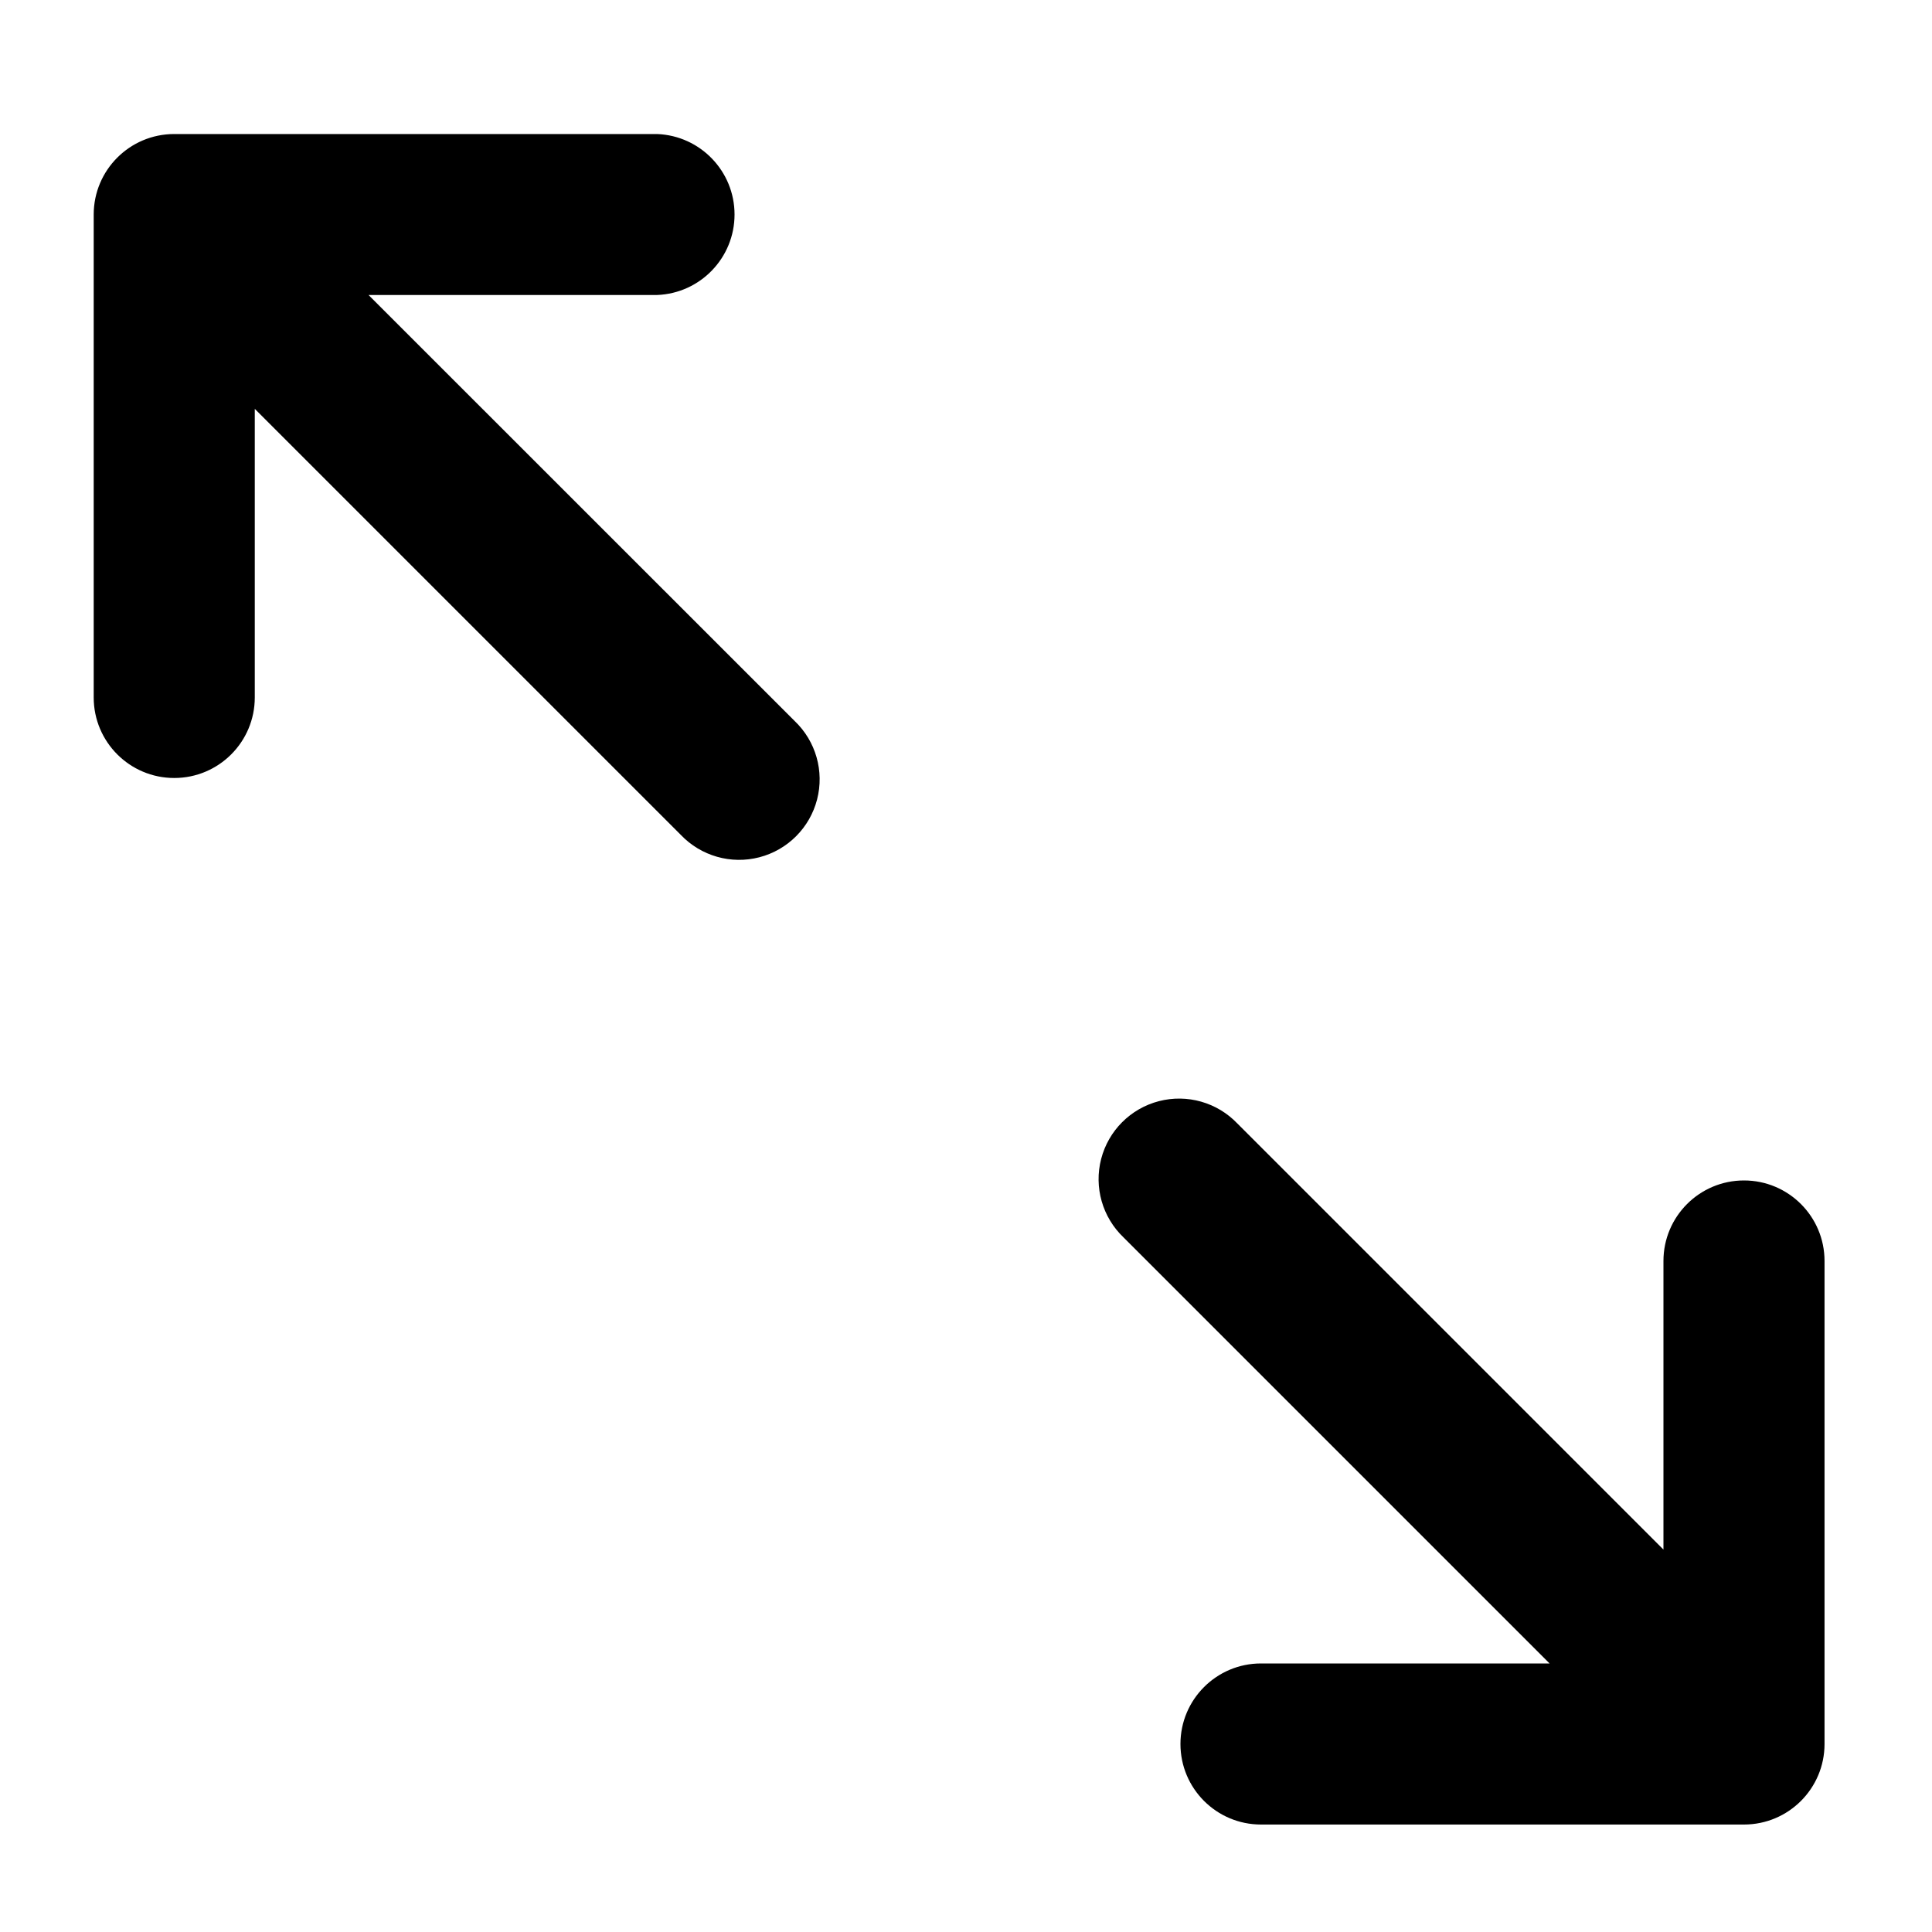
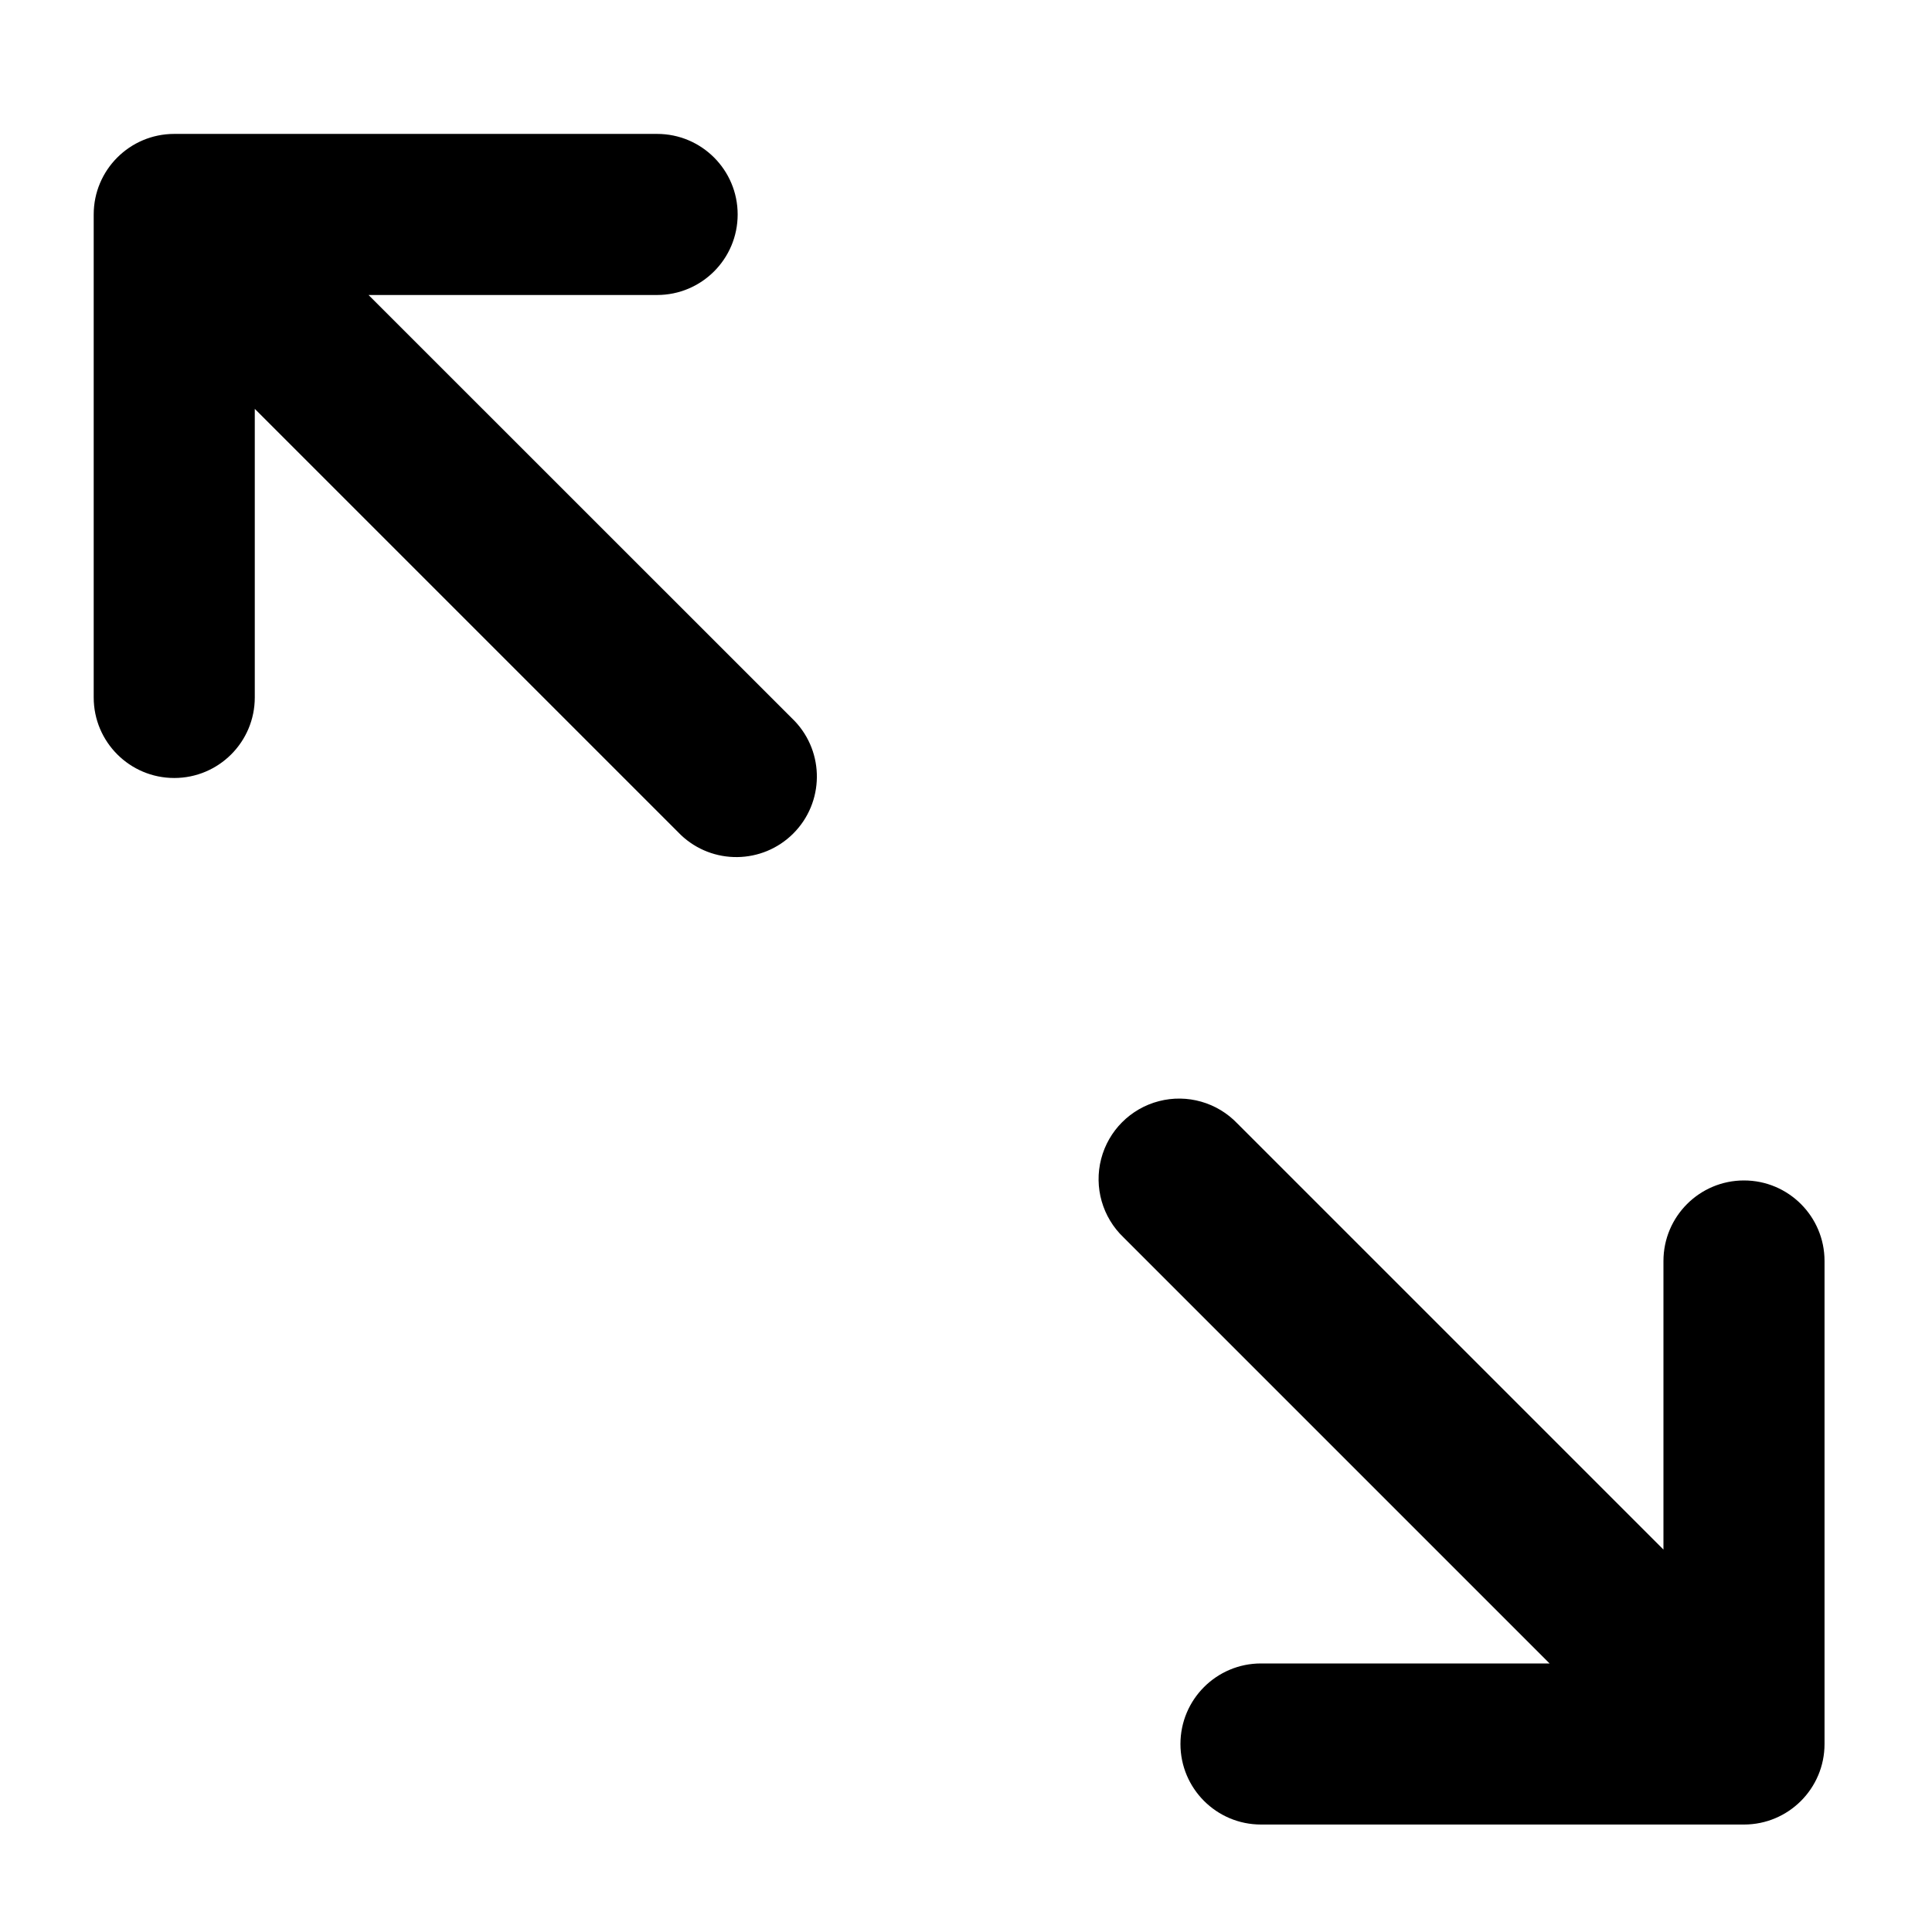
<svg xmlns="http://www.w3.org/2000/svg" viewBox="0 0 16 16" class="pdsicon">
-   <path fill-rule="evenodd" d="M.776 1.776v4a.667.667 0 1 0 1.334 0v-2.39l3.528 3.528a.667.667 0 1 0 .943-.943L3.052 2.443h2.39a.667.667 0 0 0 0-1.333h-4a.667.667 0 0 0-.666.666M15.11 14.443v-4a.667.667 0 0 0-1.334 0v2.39l-3.528-3.528a.667.667 0 1 0-.943.943l3.528 3.528h-2.39a.667.667 0 1 0 0 1.334h4a.667.667 0 0 0 .667-.667" />
+   <path fill-rule="evenodd" d="M.776 1.776v4a.667.667 0 1 0 1.334 0v-2.39l3.528 3.528a.667.667 0 0 0 .943-.943L3.052 2.443h2.39a.667.667 0 0 0 0-1.334h-4a.667.667 0 0 0-.666.667M15.11 14.443v-4a.667.667 0 0 0-1.334 0v2.39l-3.528-3.528a.667.667 0 1 0-.943.943l3.528 3.528h-2.39a.667.667 0 1 0 0 1.334h4a.667.667 0 0 0 .667-.667" />
</svg>
